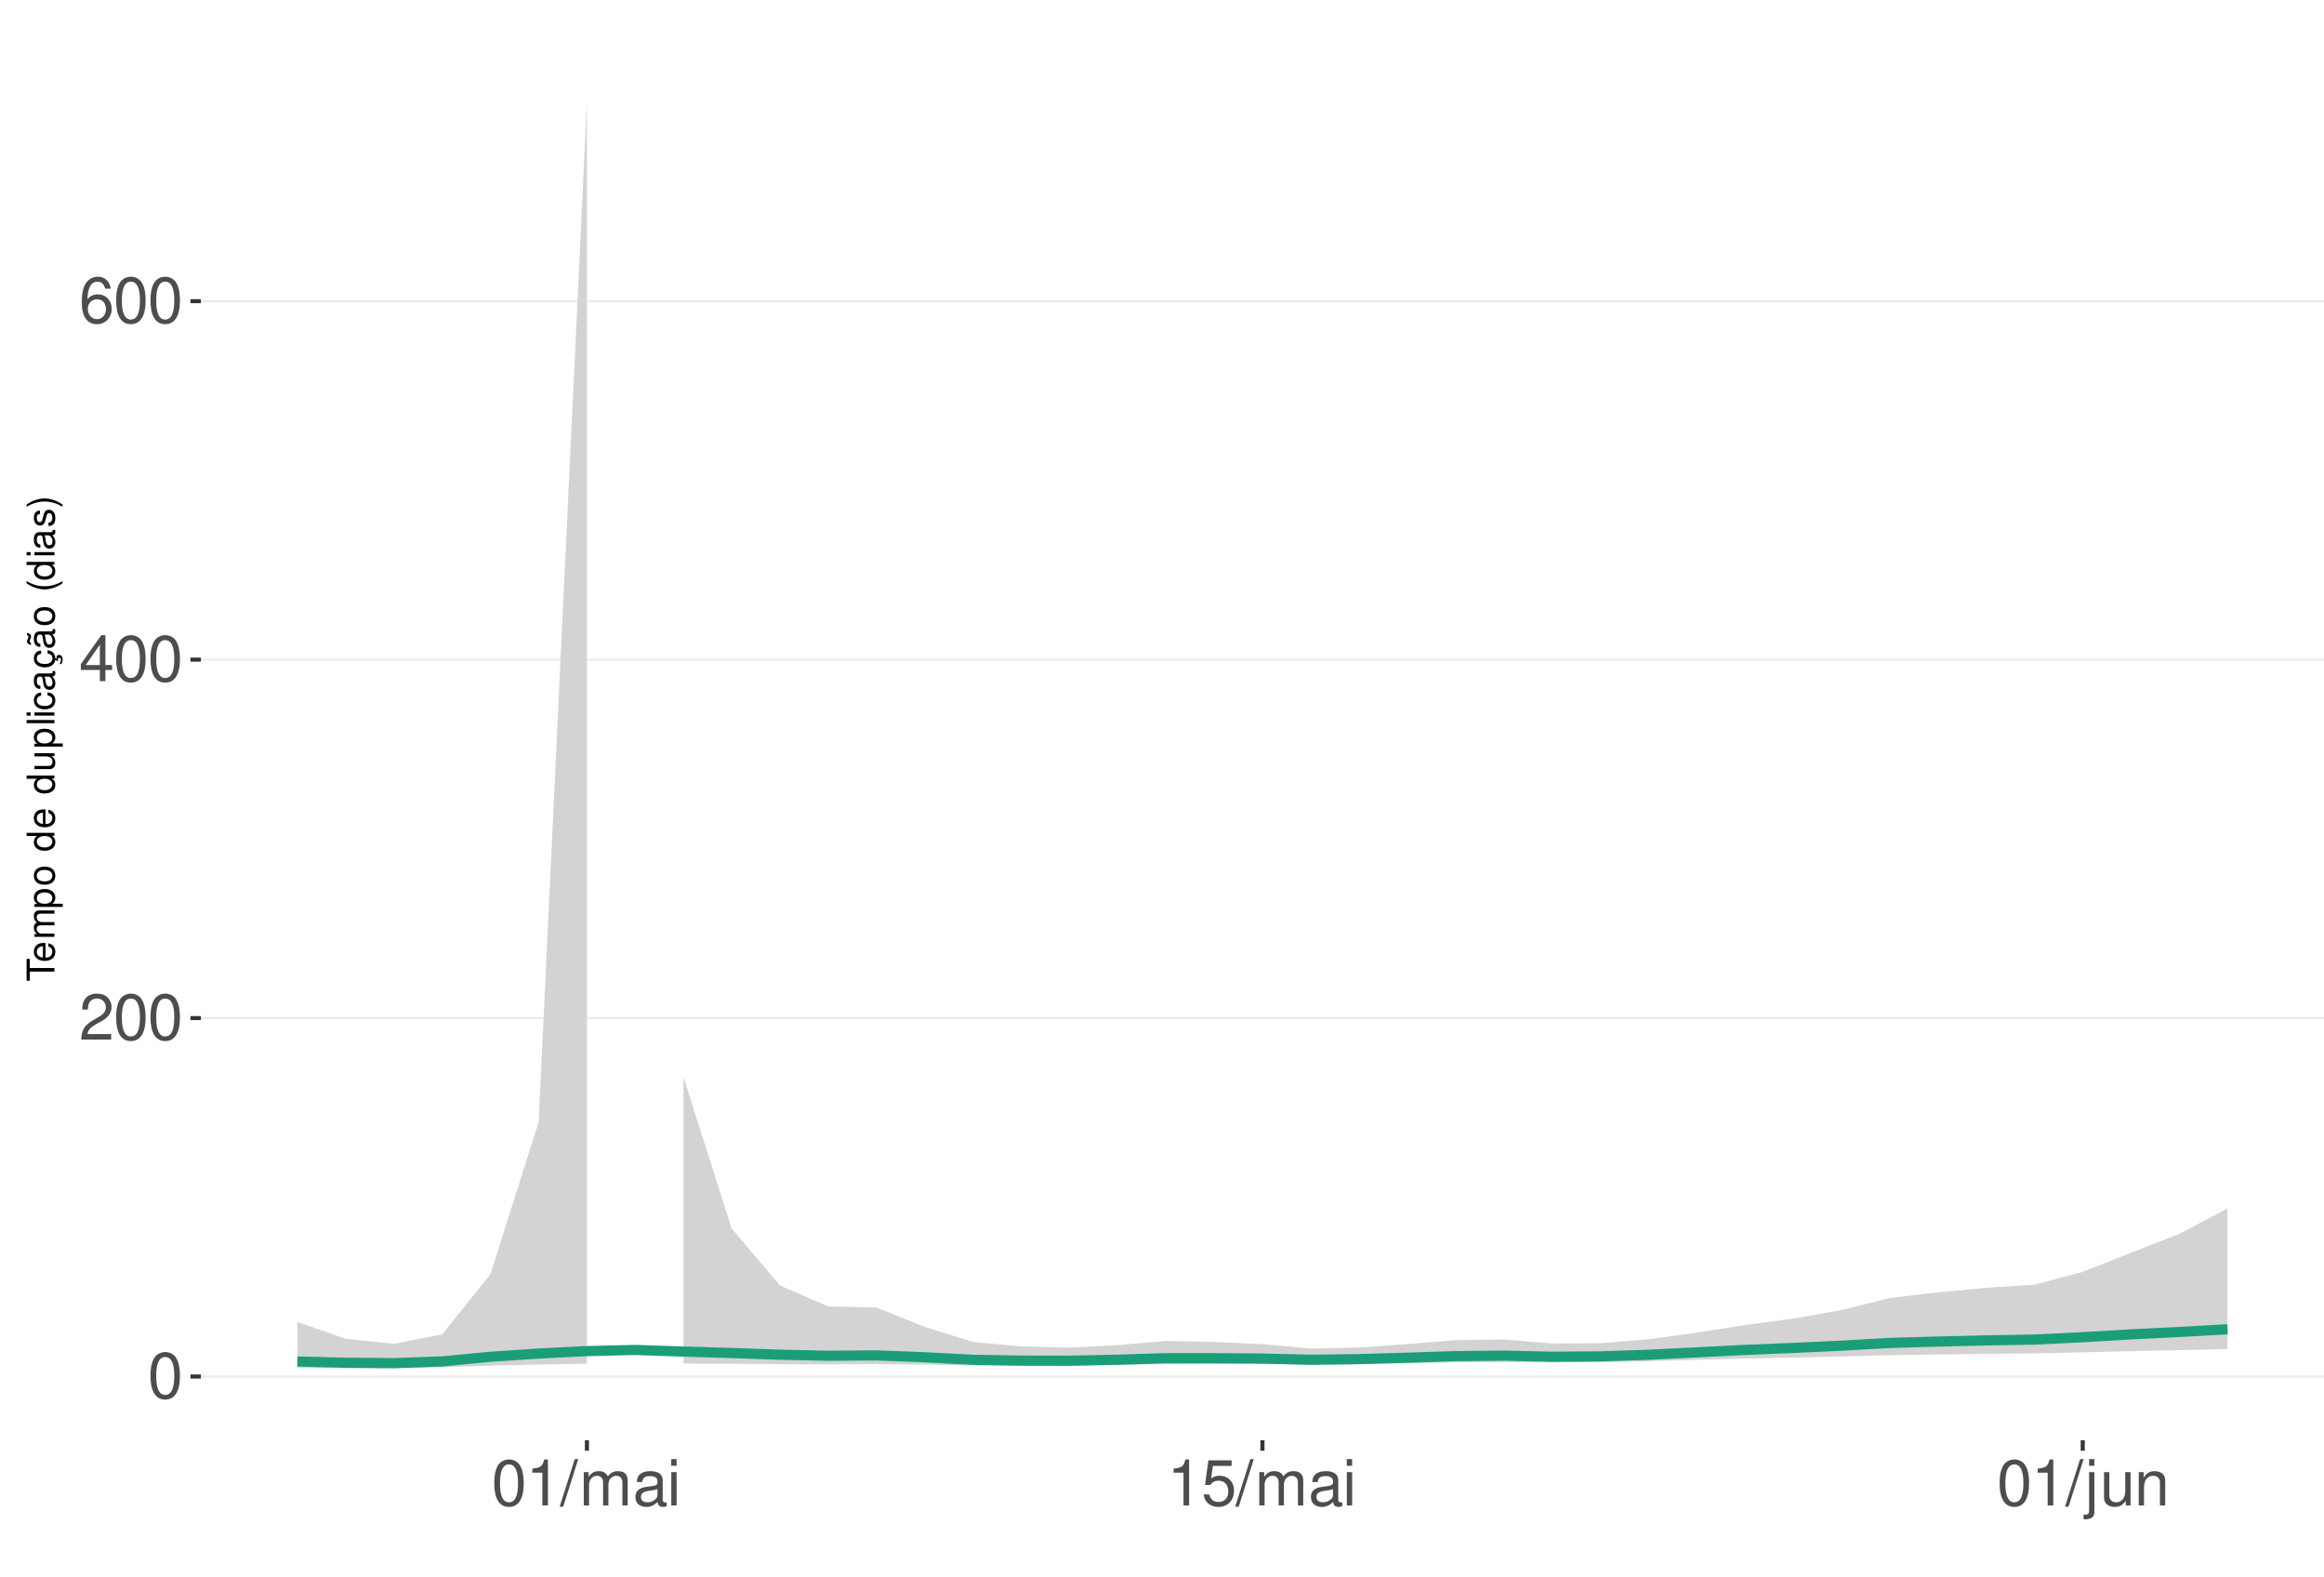
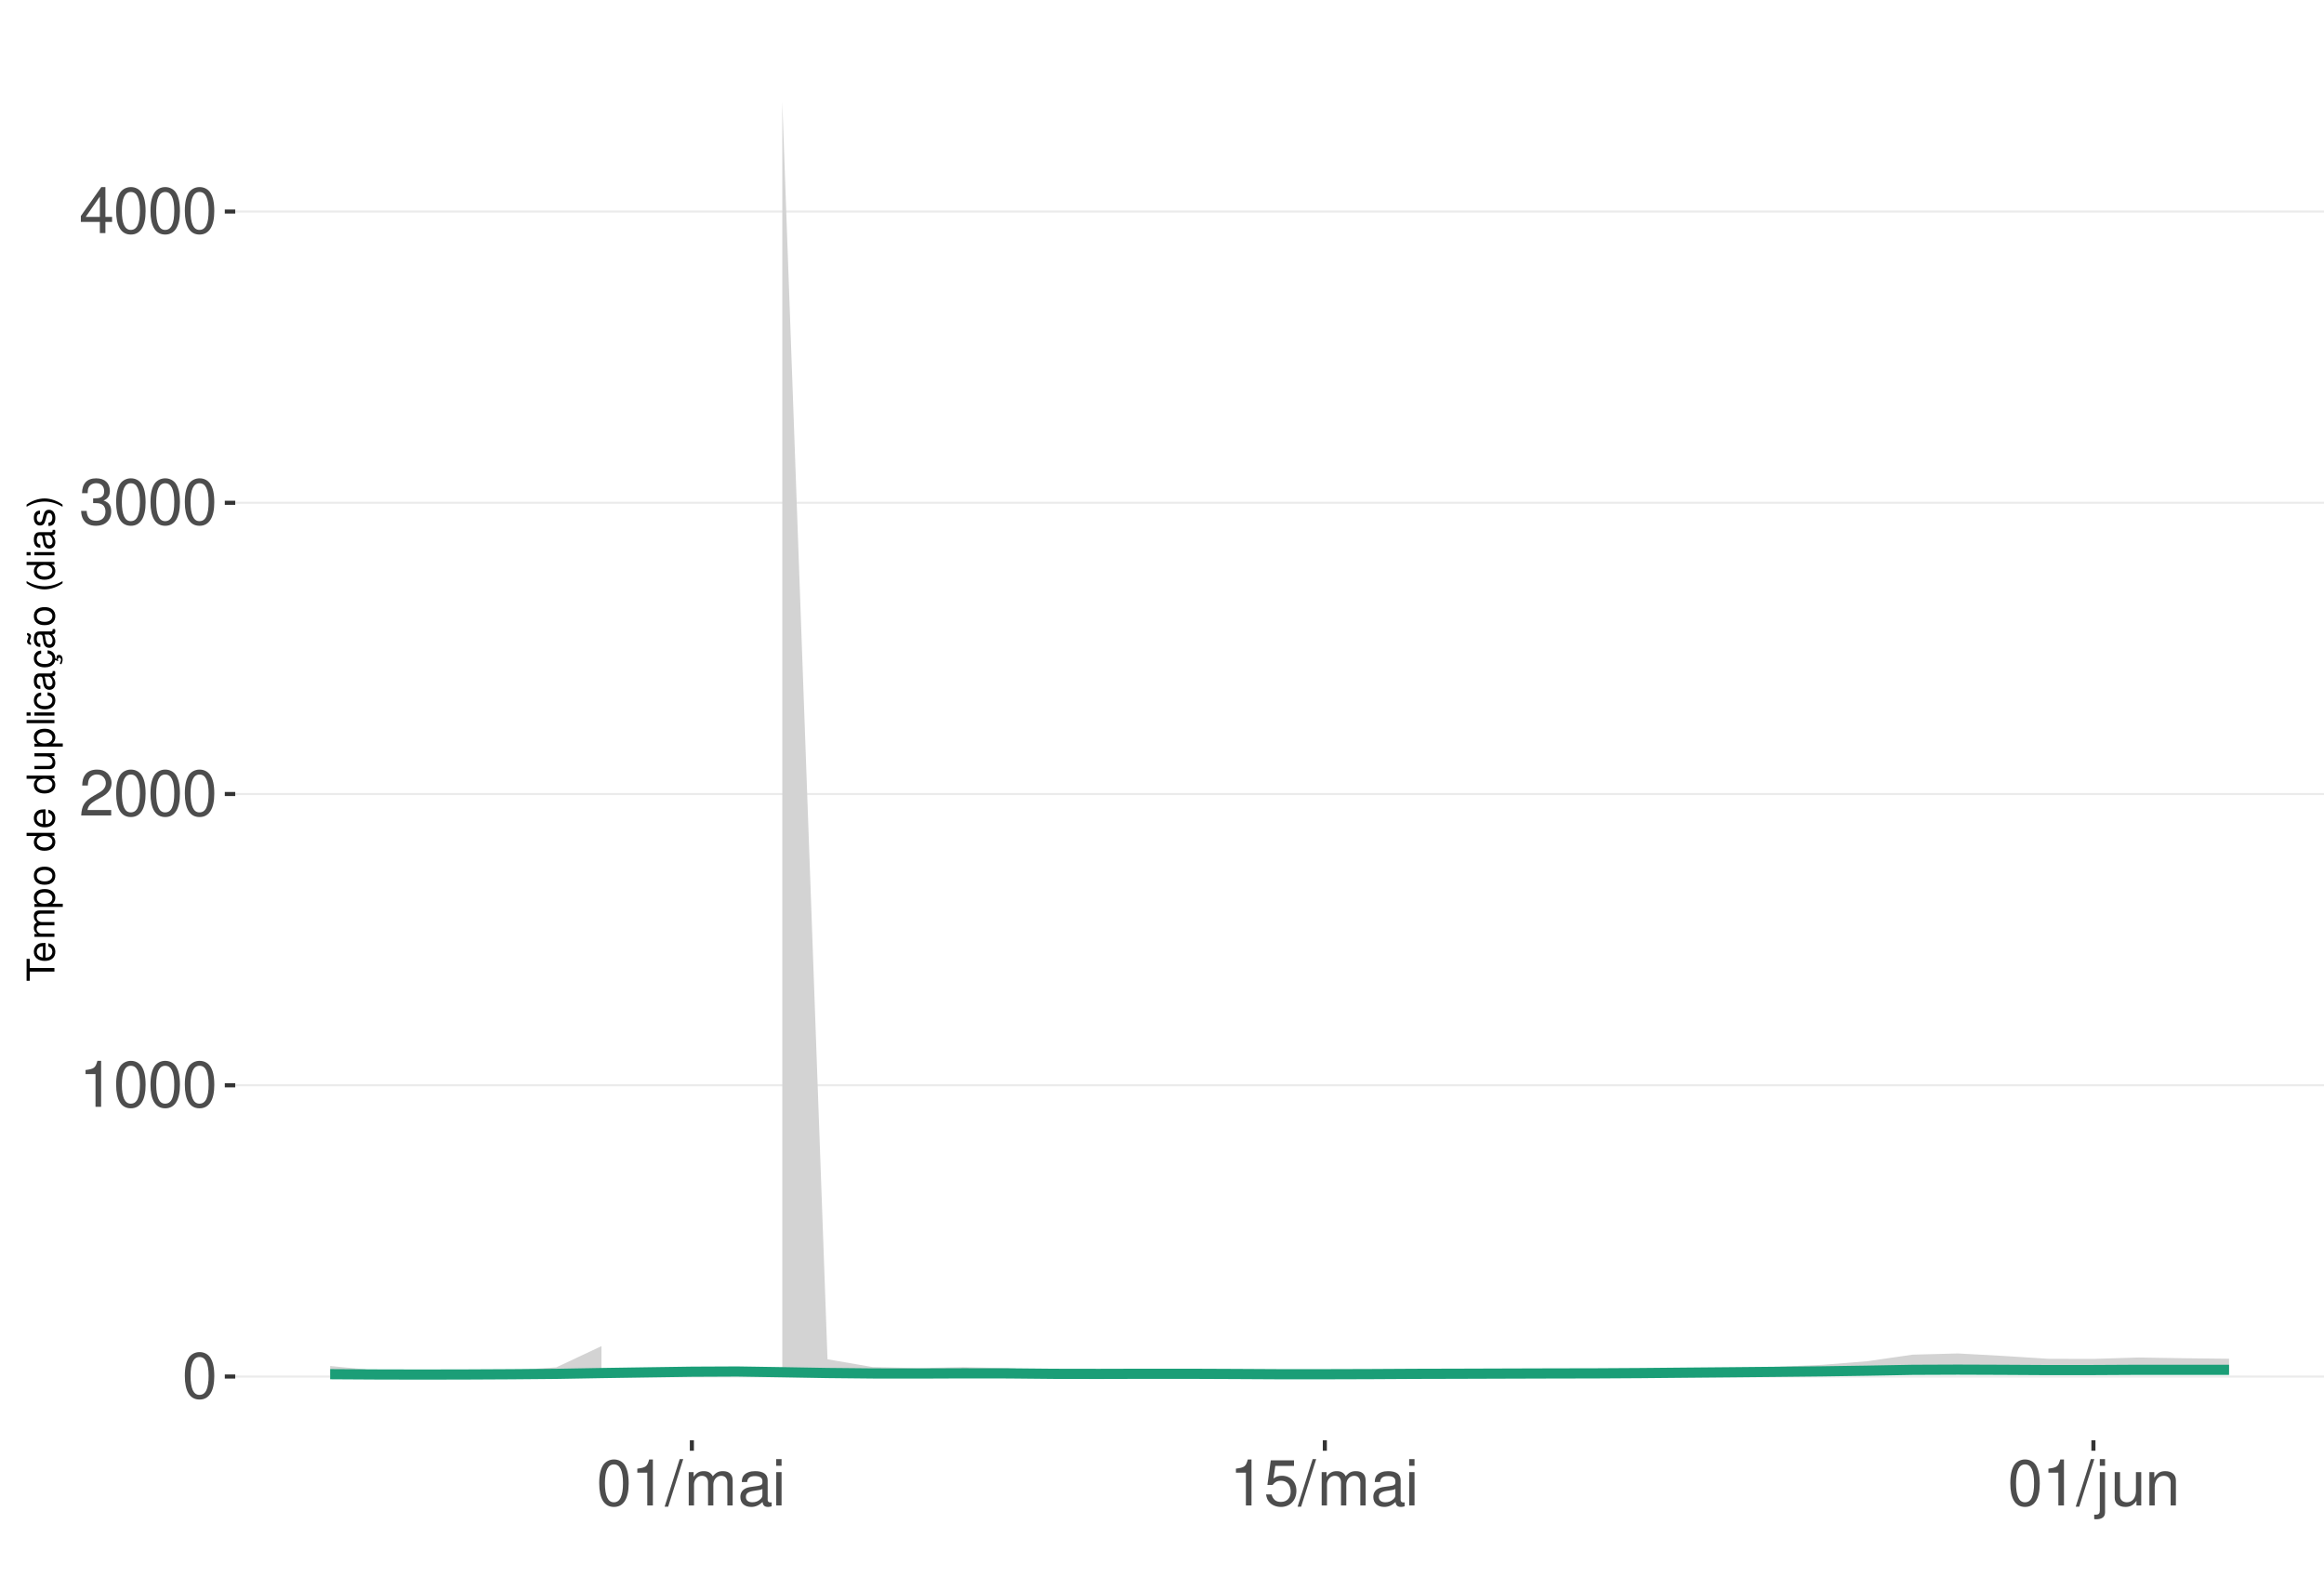
<svg xmlns="http://www.w3.org/2000/svg" xmlns:xlink="http://www.w3.org/1999/xlink" width="609pt" height="413pt" viewBox="0 0 609 413" version="1.1">
  <defs>
    <g>
      <symbol overflow="visible" id="glyph0-0">
        <path style="stroke:none;" d="" />
      </symbol>
      <symbol overflow="visible" id="glyph0-1">
        <path style="stroke:none;" d="M 4.578 -12.047 C 3.484 -12.047 2.484 -11.547 1.859 -10.734 C 1.094 -9.656 0.719 -8.062 0.719 -5.828 C 0.719 -1.766 2.047 0.391 4.578 0.391 C 7.078 0.391 8.438 -1.766 8.438 -5.734 C 8.438 -8.062 8.078 -9.625 7.297 -10.734 C 6.672 -11.562 5.703 -12.047 4.578 -12.047 Z M 4.578 -10.75 C 6.156 -10.75 6.953 -9.125 6.953 -5.859 C 6.953 -2.438 6.172 -0.828 4.547 -0.828 C 3 -0.828 2.219 -2.5 2.219 -5.812 C 2.219 -9.125 3 -10.75 4.578 -10.75 Z M 4.578 -10.75 " />
      </symbol>
      <symbol overflow="visible" id="glyph0-2">
+         <path style="stroke:none;" d="M 4.312 -8.578 L 4.312 0 L 5.781 0 L 5.781 -12.047 L 4.812 -12.047 C 4.297 -10.188 3.969 -9.938 1.703 -9.641 L 1.703 -8.578 Z M 4.312 -8.578 " />
+       </symbol>
+       <symbol overflow="visible" id="glyph0-3">
        <path style="stroke:none;" d="M 8.422 -1.453 L 2.219 -1.453 C 2.359 -2.453 2.891 -3.078 4.344 -3.969 L 6.016 -4.891 C 7.656 -5.812 8.516 -7.047 8.516 -8.531 C 8.516 -9.531 8.109 -10.453 7.406 -11.109 C 6.719 -11.75 5.844 -12.047 4.734 -12.047 C 3.234 -12.047 2.109 -11.516 1.469 -10.484 C 1.047 -9.844 0.859 -9.094 0.828 -7.875 L 2.297 -7.875 C 2.344 -8.688 2.453 -9.172 2.641 -9.578 C 3.031 -10.312 3.797 -10.766 4.688 -10.766 C 6.016 -10.766 7.016 -9.797 7.016 -8.5 C 7.016 -7.531 6.469 -6.703 5.406 -6.094 L 3.875 -5.203 C 1.422 -3.781 0.703 -2.641 0.562 -0.016 L 8.422 -0.016 Z M 8.422 -1.453 " />
      </symbol>
-       <symbol overflow="visible" id="glyph0-3">
+       <symbol overflow="visible" id="glyph0-4">
+         <path style="stroke:none;" d="M 3.688 -5.547 L 4.484 -5.547 C 6.078 -5.547 6.922 -4.797 6.922 -3.344 C 6.922 -1.828 6.016 -0.922 4.5 -0.922 C 2.875 -0.922 2.094 -1.734 2 -3.5 L 0.531 -3.5 C 0.594 -2.531 0.766 -1.906 1.047 -1.359 C 1.672 -0.203 2.812 0.391 4.438 0.391 C 6.859 0.391 8.422 -1.078 8.422 -3.359 C 8.422 -4.891 7.844 -5.734 6.422 -6.234 C 7.531 -6.672 8.078 -7.516 8.078 -8.734 C 8.078 -10.797 6.734 -12.047 4.484 -12.047 C 2.094 -12.047 0.828 -10.703 0.781 -8.156 L 2.25 -8.156 C 2.266 -8.891 2.328 -9.312 2.516 -9.672 C 2.844 -10.359 3.578 -10.766 4.5 -10.766 C 5.797 -10.766 6.578 -9.984 6.578 -8.672 C 6.578 -7.828 6.281 -7.312 5.625 -7.031 C 5.234 -6.859 4.703 -6.797 3.688 -6.781 Z M 3.688 -5.547 " />
+       </symbol>
+       <symbol overflow="visible" id="glyph0-5">
        <path style="stroke:none;" d="M 5.453 -2.922 L 5.453 0 L 6.906 0 L 6.906 -2.922 L 8.656 -2.922 L 8.656 -4.234 L 6.906 -4.234 L 6.906 -12.047 L 5.828 -12.047 L 0.469 -4.469 L 0.469 -2.922 Z M 5.453 -4.234 L 1.75 -4.234 L 5.453 -9.547 Z M 5.453 -4.234 " />
-       </symbol>
-       <symbol overflow="visible" id="glyph0-4">
-         <path style="stroke:none;" d="M 8.297 -8.906 C 8.016 -10.875 6.75 -12.047 4.953 -12.047 C 3.641 -12.047 2.484 -11.406 1.781 -10.328 C 1.031 -9.141 0.719 -7.672 0.719 -5.5 C 0.719 -3.469 1 -2.188 1.719 -1.109 C 2.344 -0.141 3.375 0.391 4.688 0.391 C 6.922 0.391 8.547 -1.297 8.547 -3.641 C 8.547 -5.859 7.047 -7.422 4.938 -7.422 C 3.766 -7.422 2.844 -7 2.219 -6.109 C 2.234 -9.094 3.172 -10.75 4.844 -10.75 C 5.875 -10.75 6.594 -10.078 6.828 -8.906 Z M 4.75 -6.125 C 6.156 -6.125 7.047 -5.125 7.047 -3.531 C 7.047 -2.016 6.047 -0.922 4.703 -0.922 C 3.328 -0.922 2.297 -2.062 2.297 -3.594 C 2.297 -5.094 3.297 -6.125 4.75 -6.125 Z M 4.75 -6.125 " />
-       </symbol>
-       <symbol overflow="visible" id="glyph0-5">
-         <path style="stroke:none;" d="M 4.312 -8.578 L 4.312 0 L 5.781 0 L 5.781 -12.047 L 4.812 -12.047 C 4.297 -10.188 3.969 -9.938 1.703 -9.641 L 1.703 -8.578 Z M 4.312 -8.578 " />
      </symbol>
      <symbol overflow="visible" id="glyph0-6">
        <path style="stroke:none;" d="M 3.812 -12.141 L -0.141 0.328 L 0.781 0.328 L 4.734 -12.141 Z M 3.812 -12.141 " />
      </symbol>
      <symbol overflow="visible" id="glyph0-7">
        <path style="stroke:none;" d="M 1.172 -8.734 L 1.172 0 L 2.562 0 L 2.562 -5.484 C 2.562 -6.75 3.484 -7.766 4.609 -7.766 C 5.641 -7.766 6.234 -7.125 6.234 -6.016 L 6.234 0 L 7.625 0 L 7.625 -5.484 C 7.625 -6.75 8.547 -7.766 9.672 -7.766 C 10.688 -7.766 11.297 -7.109 11.297 -6.016 L 11.297 0 L 12.688 0 L 12.688 -6.547 C 12.688 -8.109 11.797 -8.984 10.156 -8.984 C 9 -8.984 8.297 -8.625 7.484 -7.641 C 6.969 -8.578 6.266 -8.984 5.125 -8.984 C 3.969 -8.984 3.188 -8.547 2.453 -7.5 L 2.453 -8.734 Z M 1.172 -8.734 " />
      </symbol>
      <symbol overflow="visible" id="glyph0-8">
        <path style="stroke:none;" d="M 8.906 -0.812 C 8.766 -0.781 8.688 -0.781 8.609 -0.781 C 8.125 -0.781 7.859 -1.031 7.859 -1.469 L 7.859 -6.594 C 7.859 -8.141 6.734 -8.984 4.578 -8.984 C 3.297 -8.984 2.281 -8.609 1.688 -7.969 C 1.281 -7.516 1.109 -7.016 1.078 -6.141 L 2.484 -6.141 C 2.594 -7.219 3.234 -7.688 4.531 -7.688 C 5.797 -7.688 6.484 -7.234 6.484 -6.391 L 6.484 -6.031 C 6.469 -5.438 6.156 -5.219 5.031 -5.062 C 3.062 -4.812 2.766 -4.75 2.234 -4.531 C 1.219 -4.094 0.703 -3.328 0.703 -2.203 C 0.703 -0.609 1.797 0.391 3.562 0.391 C 4.656 0.391 5.547 0 6.531 -0.906 C 6.625 0 7.062 0.391 7.969 0.391 C 8.266 0.391 8.438 0.344 8.906 0.234 Z M 6.484 -2.75 C 6.484 -2.281 6.344 -2 5.922 -1.609 C 5.359 -1.094 4.688 -0.828 3.859 -0.828 C 2.781 -0.828 2.156 -1.344 2.156 -2.234 C 2.156 -3.141 2.75 -3.609 4.25 -3.828 C 5.734 -4.031 6.016 -4.094 6.484 -4.312 Z M 6.484 -2.75 " />
      </symbol>
      <symbol overflow="visible" id="glyph0-9">
        <path style="stroke:none;" d="M 2.5 -8.734 L 1.109 -8.734 L 1.109 0 L 2.5 0 Z M 2.5 -12.141 L 1.094 -12.141 L 1.094 -10.391 L 2.5 -10.391 Z M 2.5 -12.141 " />
      </symbol>
      <symbol overflow="visible" id="glyph0-10">
        <path style="stroke:none;" d="M 7.922 -11.812 L 1.828 -11.812 L 0.953 -5.375 L 2.297 -5.375 C 2.984 -6.203 3.547 -6.484 4.484 -6.484 C 6.062 -6.484 7.047 -5.391 7.047 -3.641 C 7.047 -1.953 6.062 -0.922 4.469 -0.922 C 3.188 -0.922 2.406 -1.562 2.047 -2.891 L 0.578 -2.891 C 0.781 -1.938 0.953 -1.469 1.297 -1.031 C 1.969 -0.141 3.172 0.391 4.5 0.391 C 6.875 0.391 8.547 -1.344 8.547 -3.844 C 8.547 -6.172 7 -7.781 4.734 -7.781 C 3.891 -7.781 3.234 -7.562 2.547 -7.062 L 3.016 -10.359 L 7.922 -10.359 Z M 7.922 -11.812 " />
      </symbol>
      <symbol overflow="visible" id="glyph0-11">
        <path style="stroke:none;" d="M 1.172 -8.734 L 1.172 1.266 C 1.172 2.125 0.906 2.422 0.031 2.422 C -0.062 2.422 -0.109 2.422 -0.297 2.406 L -0.297 3.578 C -0.141 3.609 -0.047 3.625 0.172 3.625 C 1.734 3.625 2.547 3.016 2.547 1.812 L 2.547 -8.734 Z M 2.547 -12.141 L 1.172 -12.141 L 1.172 -10.391 L 2.547 -10.391 Z M 2.547 -12.141 " />
      </symbol>
      <symbol overflow="visible" id="glyph0-12">
        <path style="stroke:none;" d="M 8.031 0 L 8.031 -8.734 L 6.641 -8.734 L 6.641 -3.781 C 6.641 -2 5.719 -0.828 4.266 -0.828 C 3.172 -0.828 2.469 -1.5 2.469 -2.547 L 2.469 -8.734 L 1.078 -8.734 L 1.078 -2 C 1.078 -0.547 2.172 0.391 3.859 0.391 C 5.141 0.391 5.969 -0.062 6.781 -1.219 L 6.781 0 Z M 8.031 0 " />
      </symbol>
      <symbol overflow="visible" id="glyph0-13">
        <path style="stroke:none;" d="M 1.172 -8.734 L 1.172 0 L 2.562 0 L 2.562 -4.812 C 2.562 -6.594 3.5 -7.766 4.938 -7.766 C 6.031 -7.766 6.734 -7.094 6.734 -6.047 L 6.734 0 L 8.109 0 L 8.109 -6.594 C 8.109 -8.047 7.031 -8.984 5.344 -8.984 C 4.047 -8.984 3.219 -8.484 2.453 -7.266 L 2.453 -8.734 Z M 1.172 -8.734 " />
      </symbol>
      <symbol overflow="visible" id="glyph1-0">
        <path style="stroke:none;" d="" />
      </symbol>
      <symbol overflow="visible" id="glyph1-1">
        <path style="stroke:none;" d="M -6.469 -3.547 L -6.469 -5.938 L -7.297 -5.938 L -7.297 -0.203 L -6.469 -0.203 L -6.469 -2.609 L 0 -2.609 L 0 -3.547 Z M -6.469 -3.547 " />
      </symbol>
      <symbol overflow="visible" id="glyph1-2">
        <path style="stroke:none;" d="M -2.344 -5.125 C -3.141 -5.125 -3.625 -5.062 -4.016 -4.922 C -4.875 -4.578 -5.391 -3.781 -5.391 -2.797 C -5.391 -1.344 -4.281 -0.406 -2.547 -0.406 C -0.812 -0.406 0.234 -1.297 0.234 -2.781 C 0.234 -3.984 -0.453 -4.812 -1.594 -5.016 L -1.594 -4.188 C -0.906 -3.953 -0.547 -3.484 -0.547 -2.812 C -0.547 -2.281 -0.781 -1.828 -1.219 -1.547 C -1.516 -1.344 -1.812 -1.281 -2.344 -1.266 Z M -3.016 -1.297 C -3.984 -1.359 -4.625 -1.953 -4.625 -2.797 C -4.625 -3.641 -3.953 -4.234 -3.016 -4.234 Z M -3.016 -1.297 " />
      </symbol>
      <symbol overflow="visible" id="glyph1-3">
        <path style="stroke:none;" d="M -5.234 -0.703 L 0 -0.703 L 0 -1.547 L -3.297 -1.547 C -4.047 -1.547 -4.656 -2.094 -4.656 -2.766 C -4.656 -3.391 -4.281 -3.734 -3.609 -3.734 L 0 -3.734 L 0 -4.578 L -3.297 -4.578 C -4.047 -4.578 -4.656 -5.125 -4.656 -5.812 C -4.656 -6.422 -4.266 -6.781 -3.609 -6.781 L 0 -6.781 L 0 -7.625 L -3.938 -7.625 C -4.875 -7.625 -5.391 -7.078 -5.391 -6.094 C -5.391 -5.406 -5.188 -4.984 -4.594 -4.484 C -5.156 -4.188 -5.391 -3.766 -5.391 -3.078 C -5.391 -2.375 -5.125 -1.906 -4.5 -1.469 L -5.234 -1.469 Z M -5.234 -0.703 " />
      </symbol>
      <symbol overflow="visible" id="glyph1-4">
        <path style="stroke:none;" d="M 2.188 -0.547 L 2.188 -1.375 L -0.547 -1.375 C -0.016 -1.812 0.234 -2.312 0.234 -2.984 C 0.234 -4.344 -0.859 -5.234 -2.531 -5.234 C -4.297 -5.234 -5.391 -4.375 -5.391 -2.984 C -5.391 -2.266 -5.062 -1.703 -4.453 -1.312 L -5.234 -1.312 L -5.234 -0.547 Z M -4.609 -2.844 C -4.609 -3.766 -3.797 -4.359 -2.547 -4.359 C -1.359 -4.359 -0.547 -3.75 -0.547 -2.844 C -0.547 -1.953 -1.344 -1.375 -2.578 -1.375 C -3.812 -1.375 -4.609 -1.953 -4.609 -2.844 Z M -4.609 -2.844 " />
      </symbol>
      <symbol overflow="visible" id="glyph1-5">
        <path style="stroke:none;" d="M -5.391 -2.719 C -5.391 -1.234 -4.344 -0.359 -2.578 -0.359 C -0.812 -0.359 0.234 -1.234 0.234 -2.734 C 0.234 -4.203 -0.812 -5.094 -2.547 -5.094 C -4.359 -5.094 -5.391 -4.234 -5.391 -2.719 Z M -4.625 -2.734 C -4.625 -3.672 -3.844 -4.234 -2.547 -4.234 C -1.312 -4.234 -0.547 -3.656 -0.547 -2.734 C -0.547 -1.797 -1.312 -1.234 -2.578 -1.234 C -3.844 -1.234 -4.625 -1.797 -4.625 -2.734 Z M -4.625 -2.734 " />
      </symbol>
      <symbol overflow="visible" id="glyph1-6">
        <path style="stroke:none;" d="" />
      </symbol>
      <symbol overflow="visible" id="glyph1-7">
        <path style="stroke:none;" d="M -7.297 -4.953 L -7.297 -4.125 L -4.578 -4.125 C -5.109 -3.766 -5.391 -3.203 -5.391 -2.516 C -5.391 -1.156 -4.297 -0.266 -2.625 -0.266 C -0.859 -0.266 0.234 -1.125 0.234 -2.547 C 0.234 -3.266 -0.047 -3.766 -0.688 -4.203 L 0 -4.203 L 0 -4.953 Z M -4.609 -2.656 C -4.609 -3.547 -3.812 -4.125 -2.562 -4.125 C -1.344 -4.125 -0.547 -3.547 -0.547 -2.656 C -0.547 -1.734 -1.359 -1.125 -2.578 -1.125 C -3.797 -1.125 -4.609 -1.734 -4.609 -2.656 Z M -4.609 -2.656 " />
      </symbol>
      <symbol overflow="visible" id="glyph1-8">
        <path style="stroke:none;" d="M 0 -4.812 L -5.234 -4.812 L -5.234 -3.984 L -2.266 -3.984 C -1.203 -3.984 -0.5 -3.438 -0.5 -2.562 C -0.5 -1.906 -0.906 -1.484 -1.531 -1.484 L -5.234 -1.484 L -5.234 -0.656 L -1.203 -0.656 C -0.328 -0.656 0.234 -1.297 0.234 -2.312 C 0.234 -3.094 -0.047 -3.578 -0.734 -4.062 L 0 -4.062 Z M 0 -4.812 " />
      </symbol>
      <symbol overflow="visible" id="glyph1-9">
        <path style="stroke:none;" d="M -7.297 -1.516 L -7.297 -0.688 L 0 -0.688 L 0 -1.516 Z M -7.297 -1.516 " />
      </symbol>
      <symbol overflow="visible" id="glyph1-10">
        <path style="stroke:none;" d="M -5.234 -1.5 L -5.234 -0.672 L 0 -0.672 L 0 -1.5 Z M -7.297 -1.5 L -7.297 -0.656 L -6.234 -0.656 L -6.234 -1.5 Z M -7.297 -1.5 " />
      </symbol>
      <symbol overflow="visible" id="glyph1-11">
        <path style="stroke:none;" d="M -3.484 -4.703 C -3.984 -4.672 -4.312 -4.562 -4.609 -4.359 C -5.094 -4 -5.391 -3.375 -5.391 -2.641 C -5.391 -1.219 -4.266 -0.312 -2.531 -0.312 C -0.844 -0.312 0.234 -1.203 0.234 -2.625 C 0.234 -3.875 -0.516 -4.672 -1.797 -4.766 L -1.797 -3.938 C -0.953 -3.797 -0.547 -3.359 -0.547 -2.656 C -0.547 -1.734 -1.297 -1.188 -2.531 -1.188 C -3.844 -1.188 -4.625 -1.719 -4.625 -2.625 C -4.625 -3.328 -4.203 -3.766 -3.484 -3.875 Z M -3.484 -4.703 " />
      </symbol>
      <symbol overflow="visible" id="glyph1-12">
        <path style="stroke:none;" d="M -0.484 -5.344 C -0.469 -5.266 -0.469 -5.219 -0.469 -5.172 C -0.469 -4.875 -0.625 -4.719 -0.875 -4.719 L -3.953 -4.719 C -4.891 -4.719 -5.391 -4.047 -5.391 -2.75 C -5.391 -1.984 -5.172 -1.375 -4.781 -1.016 C -4.516 -0.766 -4.203 -0.672 -3.688 -0.656 L -3.688 -1.484 C -4.328 -1.562 -4.625 -1.938 -4.625 -2.719 C -4.625 -3.484 -4.344 -3.891 -3.844 -3.891 L -3.625 -3.891 C -3.266 -3.875 -3.125 -3.703 -3.047 -3.016 C -2.891 -1.844 -2.844 -1.656 -2.719 -1.344 C -2.453 -0.734 -2 -0.422 -1.312 -0.422 C -0.375 -0.422 0.234 -1.078 0.234 -2.141 C 0.234 -2.797 0 -3.328 -0.547 -3.922 C 0 -3.984 0.234 -4.234 0.234 -4.781 C 0.234 -4.953 0.203 -5.062 0.141 -5.344 Z M -1.656 -3.891 C -1.375 -3.891 -1.203 -3.812 -0.969 -3.562 C -0.656 -3.219 -0.5 -2.812 -0.5 -2.312 C -0.5 -1.672 -0.812 -1.297 -1.344 -1.297 C -1.891 -1.297 -2.172 -1.656 -2.297 -2.547 C -2.422 -3.438 -2.453 -3.609 -2.594 -3.891 Z M -1.656 -3.891 " />
      </symbol>
      <symbol overflow="visible" id="glyph1-13">
        <path style="stroke:none;" d="M 0.234 -2.641 C 0.234 -3.875 -0.547 -4.703 -1.797 -4.766 L -1.797 -3.938 C -0.953 -3.797 -0.531 -3.359 -0.531 -2.656 C -0.531 -1.734 -1.281 -1.188 -2.516 -1.188 C -3.844 -1.188 -4.625 -1.719 -4.625 -2.625 C -4.625 -3.328 -4.203 -3.766 -3.484 -3.875 L -3.484 -4.703 C -3.984 -4.672 -4.312 -4.562 -4.609 -4.359 C -5.094 -4 -5.391 -3.375 -5.391 -2.641 C -5.391 -1.219 -4.266 -0.312 -2.531 -0.312 C -1.469 -0.312 -0.625 -0.672 -0.156 -1.312 C 0.047 -1.594 0.125 -1.812 0.203 -2.25 L 0.922 -1.938 L 0.984 -2.062 C 0.938 -2.188 0.906 -2.25 0.906 -2.375 C 0.906 -2.656 1.047 -2.828 1.281 -2.828 C 1.547 -2.828 1.734 -2.594 1.734 -2.297 C 1.734 -2.031 1.672 -1.844 1.438 -1.406 L 1.406 -1.312 L 1.812 -1.094 C 2.078 -1.75 2.141 -1.953 2.141 -2.344 C 2.141 -3.109 1.781 -3.578 1.203 -3.578 C 0.781 -3.578 0.547 -3.297 0.547 -2.797 C 0.547 -2.703 0.547 -2.641 0.562 -2.516 Z M 0.234 -2.641 " />
      </symbol>
      <symbol overflow="visible" id="glyph1-14">
        <path style="stroke:none;" d="M -0.484 -5.344 C -0.469 -5.266 -0.469 -5.219 -0.469 -5.172 C -0.469 -4.875 -0.625 -4.719 -0.875 -4.719 L -3.953 -4.719 C -4.891 -4.719 -5.391 -4.047 -5.391 -2.75 C -5.391 -1.984 -5.172 -1.375 -4.781 -1.016 C -4.516 -0.766 -4.203 -0.672 -3.688 -0.656 L -3.688 -1.484 C -4.328 -1.562 -4.625 -1.938 -4.625 -2.719 C -4.625 -3.484 -4.344 -3.891 -3.844 -3.891 L -3.625 -3.891 C -3.266 -3.875 -3.125 -3.703 -3.047 -3.016 C -2.891 -1.844 -2.844 -1.656 -2.719 -1.344 C -2.453 -0.734 -2 -0.422 -1.312 -0.422 C -0.375 -0.422 0.234 -1.078 0.234 -2.141 C 0.234 -2.797 0 -3.328 -0.547 -3.922 C 0 -3.984 0.234 -4.234 0.234 -4.781 C 0.234 -4.953 0.203 -5.062 0.141 -5.344 Z M -1.656 -3.891 C -1.375 -3.891 -1.203 -3.812 -0.969 -3.562 C -0.656 -3.219 -0.5 -2.812 -0.5 -2.312 C -0.5 -1.672 -0.812 -1.297 -1.344 -1.297 C -1.891 -1.297 -2.172 -1.656 -2.297 -2.547 C -2.422 -3.438 -2.453 -3.609 -2.594 -3.891 Z M -7.172 -3.75 C -6.922 -3.672 -6.812 -3.547 -6.812 -3.375 C -6.812 -3.25 -6.875 -2.984 -6.984 -2.734 C -7.156 -2.312 -7.172 -2.25 -7.172 -2.047 C -7.172 -1.594 -6.797 -1.297 -6.141 -1.188 L -6.141 -1.766 C -6.375 -1.812 -6.5 -1.938 -6.5 -2.094 C -6.5 -2.203 -6.469 -2.344 -6.375 -2.578 C -6.156 -3.156 -6.125 -3.234 -6.125 -3.438 C -6.125 -3.922 -6.484 -4.219 -7.172 -4.312 Z M -7.172 -3.75 " />
      </symbol>
      <symbol overflow="visible" id="glyph1-15">
        <path style="stroke:none;" d="M -7.297 -2.359 C -5.984 -1.359 -4.156 -0.734 -2.594 -0.734 C -1.016 -0.734 0.812 -1.359 2.125 -2.359 L 2.125 -2.906 C 0.688 -2.031 -0.984 -1.547 -2.594 -1.547 C -4.188 -1.547 -5.875 -2.031 -7.297 -2.906 Z M -7.297 -2.359 " />
      </symbol>
      <symbol overflow="visible" id="glyph1-16">
        <path style="stroke:none;" d="M -3.781 -4.375 C -4.812 -4.375 -5.391 -3.688 -5.391 -2.484 C -5.391 -1.266 -4.766 -0.469 -3.797 -0.469 C -2.969 -0.469 -2.578 -0.891 -2.281 -2.125 L -2.094 -2.906 C -1.953 -3.484 -1.734 -3.719 -1.375 -3.719 C -0.875 -3.719 -0.547 -3.234 -0.547 -2.5 C -0.547 -2.047 -0.672 -1.672 -0.891 -1.453 C -1.047 -1.328 -1.188 -1.266 -1.562 -1.219 L -1.562 -0.344 C -0.344 -0.375 0.234 -1.062 0.234 -2.438 C 0.234 -3.75 -0.422 -4.594 -1.438 -4.594 C -2.203 -4.594 -2.641 -4.156 -2.891 -3.109 L -3.078 -2.312 C -3.234 -1.625 -3.453 -1.344 -3.828 -1.344 C -4.312 -1.344 -4.625 -1.766 -4.625 -2.453 C -4.625 -3.125 -4.328 -3.484 -3.781 -3.5 Z M -3.781 -4.375 " />
      </symbol>
      <symbol overflow="visible" id="glyph1-17">
        <path style="stroke:none;" d="M 2.125 -0.938 C 0.812 -1.938 -1.016 -2.562 -2.578 -2.562 C -4.156 -2.562 -5.984 -1.938 -7.297 -0.938 L -7.297 -0.375 C -5.859 -1.266 -4.188 -1.75 -2.578 -1.75 C -0.984 -1.75 0.703 -1.266 2.125 -0.375 Z M 2.125 -0.938 " />
      </symbol>
    </g>
    <clipPath id="clip1">
-       <path d="M 52.645 9.961 L 609 9.961 L 609 377.328 L 52.645 377.328 Z M 52.645 9.961 " />
+       <path d="M 61.645 9.961 L 609 9.961 L 609 377.328 L 61.645 377.328 Z M 61.645 9.961 " />
    </clipPath>
    <clipPath id="clip2">
-       <path d="M 52.645 360 L 609 360 L 609 361 L 52.645 361 Z M 52.645 360 " />
+       <path d="M 61.645 360 L 609 360 L 609 361 L 61.645 361 Z M 61.645 360 " />
    </clipPath>
    <clipPath id="clip3">
-       <path d="M 52.645 266 L 609 266 L 609 267 L 52.645 267 Z M 52.645 266 " />
+       <path d="M 61.645 284 L 609 284 L 609 285 L 61.645 285 Z M 61.645 284 " />
    </clipPath>
    <clipPath id="clip4">
-       <path d="M 52.645 172 L 609 172 L 609 174 L 52.645 174 Z M 52.645 172 " />
+       <path d="M 61.645 207 L 609 207 L 609 209 L 61.645 209 Z M 61.645 207 " />
    </clipPath>
    <clipPath id="clip5">
-       <path d="M 52.645 78 L 609 78 L 609 80 L 52.645 80 Z M 52.645 78 " />
+       <path d="M 61.645 131 L 609 131 L 609 132 L 61.645 132 Z M 61.645 131 " />
+     </clipPath>
+     <clipPath id="clip6">
+       <path d="M 61.645 55 L 609 55 L 609 56 L 61.645 56 Z M 61.645 55 " />
    </clipPath>
  </defs>
  <g id="surface276">
    <rect x="0" y="0" width="609" height="413" style="fill:rgb(100%,100%,100%);fill-opacity:1;stroke:none;" />
    <rect x="0" y="0" width="609" height="413" style="fill:rgb(100%,100%,100%);fill-opacity:1;stroke:none;" />
    <path style="fill:none;stroke-width:1.067;stroke-linecap:round;stroke-linejoin:round;stroke:rgb(100%,100%,100%);stroke-opacity:1;stroke-miterlimit:10;" d="M 0 413 L 609 413 L 609 0 L 0 0 Z M 0 413 " />
    <g clip-path="url(#clip1)" clip-rule="nonzero">
-       <path style=" stroke:none;fill-rule:nonzero;fill:rgb(100%,100%,100%);fill-opacity:1;" d="M 52.645 377.328 L 609 377.328 L 609 9.961 L 52.645 9.961 Z M 52.645 377.328 " />
+       <path style=" stroke:none;fill-rule:nonzero;fill:rgb(100%,100%,100%);fill-opacity:1;" d="M 61.645 377.328 L 609 377.328 L 609 9.961 L 61.645 9.961 Z M 61.645 377.328 " />
    </g>
    <g clip-path="url(#clip2)" clip-rule="nonzero">
-       <path style="fill:none;stroke-width:0.533;stroke-linecap:butt;stroke-linejoin:round;stroke:rgb(92.157%,92.157%,92.157%);stroke-opacity:1;stroke-miterlimit:10;" d="M 52.645 360.629 L 609 360.629 " />
+       <path style="fill:none;stroke-width:0.533;stroke-linecap:butt;stroke-linejoin:round;stroke:rgb(92.157%,92.157%,92.157%);stroke-opacity:1;stroke-miterlimit:10;" d="M 61.645 360.629 L 609 360.629 " />
    </g>
    <g clip-path="url(#clip3)" clip-rule="nonzero">
-       <path style="fill:none;stroke-width:0.533;stroke-linecap:butt;stroke-linejoin:round;stroke:rgb(92.157%,92.157%,92.157%);stroke-opacity:1;stroke-miterlimit:10;" d="M 52.645 266.719 L 609 266.719 " />
+       <path style="fill:none;stroke-width:0.533;stroke-linecap:butt;stroke-linejoin:round;stroke:rgb(92.157%,92.157%,92.157%);stroke-opacity:1;stroke-miterlimit:10;" d="M 61.645 284.328 L 609 284.328 " />
    </g>
    <g clip-path="url(#clip4)" clip-rule="nonzero">
-       <path style="fill:none;stroke-width:0.533;stroke-linecap:butt;stroke-linejoin:round;stroke:rgb(92.157%,92.157%,92.157%);stroke-opacity:1;stroke-miterlimit:10;" d="M 52.645 172.812 L 609 172.812 " />
+       <path style="fill:none;stroke-width:0.533;stroke-linecap:butt;stroke-linejoin:round;stroke:rgb(92.157%,92.157%,92.157%);stroke-opacity:1;stroke-miterlimit:10;" d="M 61.645 208.023 L 609 208.023 " />
    </g>
    <g clip-path="url(#clip5)" clip-rule="nonzero">
-       <path style="fill:none;stroke-width:0.533;stroke-linecap:butt;stroke-linejoin:round;stroke:rgb(92.157%,92.157%,92.157%);stroke-opacity:1;stroke-miterlimit:10;" d="M 52.645 78.902 L 609 78.902 " />
-     </g>
-     <path style=" stroke:none;fill-rule:nonzero;fill:rgb(82.745%,82.745%,82.745%);fill-opacity:1;" d="M 77.934 346.328 L 90.578 350.738 L 103.223 352.047 L 115.867 349.582 L 128.512 333.828 L 141.156 293.934 L 153.801 26.66 L 153.801 357.266 L 141.156 357.48 L 128.512 357.77 L 115.867 358.219 L 103.223 358.43 L 90.578 358.426 L 77.934 358.348 Z M 77.934 346.328 " />
-     <path style=" stroke:none;fill-rule:nonzero;fill:rgb(82.745%,82.745%,82.745%);fill-opacity:1;" d="M 179.09 282.148 L 191.734 321.848 L 204.379 336.766 L 217.023 342.266 L 229.668 342.543 L 242.312 347.602 L 254.957 351.57 L 267.602 352.73 L 280.246 353.066 L 292.891 352.41 L 305.535 351.293 L 318.18 351.57 L 330.824 352.133 L 343.469 353.297 L 356.113 353.027 L 368.754 352.133 L 381.398 351.094 L 394.043 350.914 L 406.688 351.961 L 419.332 351.891 L 431.977 350.863 L 444.621 349.125 L 457.266 347.141 L 469.91 345.449 L 482.555 343.219 L 495.199 340.059 L 507.844 338.57 L 520.488 337.387 L 533.133 336.562 L 545.777 333.203 L 558.422 328.188 L 571.066 323.277 L 583.711 316.59 L 583.711 353.426 L 571.066 353.707 L 558.422 353.973 L 545.777 354.289 L 533.133 354.562 L 520.488 354.691 L 507.844 354.844 L 495.199 355.027 L 482.555 355.367 L 469.91 355.66 L 457.266 355.926 L 444.621 356.262 L 431.977 356.602 L 419.332 356.852 L 406.688 356.93 L 394.043 356.82 L 381.398 356.918 L 368.754 357.156 L 356.113 357.379 L 343.469 357.492 L 330.824 357.367 L 318.18 357.359 L 305.535 357.398 L 292.891 357.613 L 280.246 357.773 L 267.602 357.797 L 254.957 357.734 L 242.312 357.504 L 229.668 357.363 L 217.023 357.438 L 204.379 357.383 L 191.734 357.285 L 179.09 357.219 Z M 179.09 282.148 " />
-     <path style="fill:none;stroke-width:2.667;stroke-linecap:butt;stroke-linejoin:round;stroke:rgb(10.588%,61.961%,46.667%);stroke-opacity:1;stroke-miterlimit:10;" d="M 77.934 356.684 L 90.578 357.02 L 103.223 357.121 L 115.867 356.668 L 128.512 355.453 L 141.156 354.605 L 153.801 353.961 L 166.445 353.66 L 179.09 354.086 L 191.734 354.465 L 204.379 354.906 L 217.023 355.188 L 229.668 355.09 L 242.312 355.582 L 254.957 356.238 L 267.602 356.457 L 280.246 356.48 L 292.891 356.215 L 305.535 355.828 L 318.18 355.824 L 330.824 355.914 L 343.469 356.23 L 356.113 356.074 L 368.754 355.695 L 381.398 355.285 L 394.043 355.152 L 406.688 355.441 L 419.332 355.352 L 431.977 354.926 L 444.621 354.293 L 457.266 353.652 L 469.91 353.137 L 482.555 352.543 L 495.199 351.824 L 507.844 351.461 L 520.488 351.164 L 533.133 350.938 L 545.777 350.328 L 558.422 349.582 L 571.066 348.949 L 583.711 348.246 " />
-     <g style="fill:rgb(30.196%,30.196%,30.196%);fill-opacity:1;">
-       <use xlink:href="#glyph0-1" x="38.715" y="366.267" />
-     </g>
-     <g style="fill:rgb(30.196%,30.196%,30.196%);fill-opacity:1;">
-       <use xlink:href="#glyph0-2" x="20.715" y="272.356" />
-       <use xlink:href="#glyph0-1" x="29.715" y="272.356" />
-       <use xlink:href="#glyph0-1" x="38.715" y="272.356" />
-     </g>
-     <g style="fill:rgb(30.196%,30.196%,30.196%);fill-opacity:1;">
-       <use xlink:href="#glyph0-3" x="20.715" y="178.45" />
-       <use xlink:href="#glyph0-1" x="29.715" y="178.45" />
-       <use xlink:href="#glyph0-1" x="38.715" y="178.45" />
-     </g>
-     <g style="fill:rgb(30.196%,30.196%,30.196%);fill-opacity:1;">
-       <use xlink:href="#glyph0-4" x="20.715" y="84.54" />
-       <use xlink:href="#glyph0-1" x="29.715" y="84.54" />
-       <use xlink:href="#glyph0-1" x="38.715" y="84.54" />
-     </g>
-     <path style="fill:none;stroke-width:1.067;stroke-linecap:butt;stroke-linejoin:round;stroke:rgb(20%,20%,20%);stroke-opacity:1;stroke-miterlimit:10;" d="M 49.906 360.629 L 52.645 360.629 " />
-     <path style="fill:none;stroke-width:1.067;stroke-linecap:butt;stroke-linejoin:round;stroke:rgb(20%,20%,20%);stroke-opacity:1;stroke-miterlimit:10;" d="M 49.906 266.719 L 52.645 266.719 " />
-     <path style="fill:none;stroke-width:1.067;stroke-linecap:butt;stroke-linejoin:round;stroke:rgb(20%,20%,20%);stroke-opacity:1;stroke-miterlimit:10;" d="M 49.906 172.812 L 52.645 172.812 " />
-     <path style="fill:none;stroke-width:1.067;stroke-linecap:butt;stroke-linejoin:round;stroke:rgb(20%,20%,20%);stroke-opacity:1;stroke-miterlimit:10;" d="M 49.906 78.902 L 52.645 78.902 " />
-     <path style="fill:none;stroke-width:1.067;stroke-linecap:butt;stroke-linejoin:round;stroke:rgb(20%,20%,20%);stroke-opacity:1;stroke-miterlimit:10;" d="M 153.801 380.07 L 153.801 377.328 " />
-     <path style="fill:none;stroke-width:1.067;stroke-linecap:butt;stroke-linejoin:round;stroke:rgb(20%,20%,20%);stroke-opacity:1;stroke-miterlimit:10;" d="M 330.824 380.07 L 330.824 377.328 " />
-     <path style="fill:none;stroke-width:1.067;stroke-linecap:butt;stroke-linejoin:round;stroke:rgb(20%,20%,20%);stroke-opacity:1;stroke-miterlimit:10;" d="M 545.777 380.07 L 545.777 377.328 " />
-     <g style="fill:rgb(30.196%,30.196%,30.196%);fill-opacity:1;">
-       <use xlink:href="#glyph0-1" x="128.801" y="394.399" />
-       <use xlink:href="#glyph0-5" x="137.801" y="394.399" />
-       <use xlink:href="#glyph0-6" x="146.801" y="394.399" />
-       <use xlink:href="#glyph0-7" x="151.801" y="394.399" />
-       <use xlink:href="#glyph0-8" x="165.801" y="394.399" />
-       <use xlink:href="#glyph0-9" x="174.801" y="394.399" />
-     </g>
-     <g style="fill:rgb(30.196%,30.196%,30.196%);fill-opacity:1;">
-       <use xlink:href="#glyph0-5" x="305.824" y="394.399" />
-       <use xlink:href="#glyph0-10" x="314.824" y="394.399" />
-       <use xlink:href="#glyph0-6" x="323.824" y="394.399" />
-       <use xlink:href="#glyph0-7" x="328.824" y="394.399" />
-       <use xlink:href="#glyph0-8" x="342.824" y="394.399" />
-       <use xlink:href="#glyph0-9" x="351.824" y="394.399" />
-     </g>
-     <g style="fill:rgb(30.196%,30.196%,30.196%);fill-opacity:1;">
-       <use xlink:href="#glyph0-1" x="523.277" y="394.399" />
-       <use xlink:href="#glyph0-5" x="532.277" y="394.399" />
-       <use xlink:href="#glyph0-6" x="541.277" y="394.399" />
-       <use xlink:href="#glyph0-11" x="546.277" y="394.399" />
-       <use xlink:href="#glyph0-12" x="550.277" y="394.399" />
-       <use xlink:href="#glyph0-13" x="559.277" y="394.399" />
+       <path style="fill:none;stroke-width:0.533;stroke-linecap:butt;stroke-linejoin:round;stroke:rgb(92.157%,92.157%,92.157%);stroke-opacity:1;stroke-miterlimit:10;" d="M 61.645 131.719 L 609 131.719 " />
+     </g>
+     <g clip-path="url(#clip6)" clip-rule="nonzero">
+       <path style="fill:none;stroke-width:0.533;stroke-linecap:butt;stroke-linejoin:round;stroke:rgb(92.157%,92.157%,92.157%);stroke-opacity:1;stroke-miterlimit:10;" d="M 61.645 55.418 L 609 55.418 " />
+     </g>
+     <path style=" stroke:none;fill-rule:nonzero;fill:rgb(82.745%,82.745%,82.745%);fill-opacity:1;" d="M 86.523 357.863 L 98.371 359.016 L 110.219 359.34 L 122.066 359.297 L 133.914 359.023 L 145.762 358.227 L 157.609 352.664 L 157.609 360.145 L 145.762 360.219 L 133.914 360.262 L 122.066 360.289 L 110.219 360.305 L 98.371 360.301 L 86.523 360.281 Z M 86.523 357.863 " />
+     <path style=" stroke:none;fill-rule:nonzero;fill:rgb(82.745%,82.745%,82.745%);fill-opacity:1;" d="M 205 26.66 L 216.848 356.109 L 228.695 358.148 L 240.543 358.426 L 252.391 358.176 L 264.238 358.445 L 276.086 359.152 L 287.934 359.281 L 299.781 359.211 L 311.629 359.258 L 323.477 359.469 L 335.324 359.672 L 347.172 359.695 L 359.016 359.637 L 370.863 359.496 L 382.711 359.434 L 406.406 359.293 L 418.254 359.262 L 430.102 359.102 L 441.949 358.801 L 453.797 358.473 L 465.645 358.07 L 477.492 357.559 L 489.34 356.617 L 501.188 354.898 L 513.035 354.578 L 524.883 355.223 L 536.73 355.977 L 548.578 356.004 L 560.426 355.641 L 572.273 355.836 L 584.121 355.965 L 584.121 359.551 L 560.426 359.559 L 548.578 359.59 L 536.73 359.598 L 524.883 359.578 L 513.035 359.57 L 501.188 359.594 L 489.34 359.68 L 477.492 359.758 L 465.645 359.816 L 453.797 359.871 L 430.102 359.988 L 418.254 360.027 L 406.406 360.043 L 394.559 360.07 L 370.863 360.117 L 359.016 360.156 L 347.172 360.18 L 335.324 360.188 L 323.477 360.156 L 311.629 360.141 L 299.781 360.145 L 287.934 360.164 L 276.086 360.16 L 264.238 360.121 L 252.391 360.121 L 240.543 360.148 L 228.695 360.145 L 216.848 360.113 L 205 360.062 Z M 205 26.66 " />
+     <path style="fill:none;stroke-width:2.667;stroke-linecap:butt;stroke-linejoin:round;stroke:rgb(10.588%,61.961%,46.667%);stroke-opacity:1;stroke-miterlimit:10;" d="M 86.523 360.012 L 98.371 360.082 L 110.219 360.109 L 122.066 360.086 L 133.914 360.027 L 145.762 359.926 L 157.609 359.715 L 169.457 359.535 L 181.305 359.363 L 193.152 359.309 L 205 359.496 L 216.848 359.703 L 228.695 359.82 L 240.543 359.836 L 252.391 359.789 L 264.238 359.805 L 276.086 359.918 L 287.934 359.938 L 299.781 359.906 L 311.629 359.906 L 323.477 359.957 L 335.324 360.023 L 347.172 360.023 L 359.016 359.988 L 370.863 359.922 L 382.711 359.891 L 394.559 359.852 L 406.406 359.816 L 418.254 359.793 L 430.102 359.723 L 441.949 359.613 L 453.797 359.508 L 465.645 359.395 L 477.492 359.27 L 489.34 359.094 L 501.188 358.875 L 513.035 358.828 L 524.883 358.871 L 536.73 358.941 L 548.578 358.93 L 560.426 358.867 L 572.273 358.875 L 584.121 358.875 " />
+     <g style="fill:rgb(30.196%,30.196%,30.196%);fill-opacity:1;">
+       <use xlink:href="#glyph0-1" x="47.715" y="366.267" />
+     </g>
+     <g style="fill:rgb(30.196%,30.196%,30.196%);fill-opacity:1;">
+       <use xlink:href="#glyph0-2" x="20.715" y="289.966" />
+       <use xlink:href="#glyph0-1" x="29.715" y="289.966" />
+       <use xlink:href="#glyph0-1" x="38.715" y="289.966" />
+       <use xlink:href="#glyph0-1" x="47.715" y="289.966" />
+     </g>
+     <g style="fill:rgb(30.196%,30.196%,30.196%);fill-opacity:1;">
+       <use xlink:href="#glyph0-3" x="20.715" y="213.661" />
+       <use xlink:href="#glyph0-1" x="29.715" y="213.661" />
+       <use xlink:href="#glyph0-1" x="38.715" y="213.661" />
+       <use xlink:href="#glyph0-1" x="47.715" y="213.661" />
+     </g>
+     <g style="fill:rgb(30.196%,30.196%,30.196%);fill-opacity:1;">
+       <use xlink:href="#glyph0-4" x="20.715" y="137.356" />
+       <use xlink:href="#glyph0-1" x="29.715" y="137.356" />
+       <use xlink:href="#glyph0-1" x="38.715" y="137.356" />
+       <use xlink:href="#glyph0-1" x="47.715" y="137.356" />
+     </g>
+     <g style="fill:rgb(30.196%,30.196%,30.196%);fill-opacity:1;">
+       <use xlink:href="#glyph0-5" x="20.715" y="61.056" />
+       <use xlink:href="#glyph0-1" x="29.715" y="61.056" />
+       <use xlink:href="#glyph0-1" x="38.715" y="61.056" />
+       <use xlink:href="#glyph0-1" x="47.715" y="61.056" />
+     </g>
+     <path style="fill:none;stroke-width:1.067;stroke-linecap:butt;stroke-linejoin:round;stroke:rgb(20%,20%,20%);stroke-opacity:1;stroke-miterlimit:10;" d="M 58.906 360.629 L 61.645 360.629 " />
+     <path style="fill:none;stroke-width:1.067;stroke-linecap:butt;stroke-linejoin:round;stroke:rgb(20%,20%,20%);stroke-opacity:1;stroke-miterlimit:10;" d="M 58.906 284.328 L 61.645 284.328 " />
+     <path style="fill:none;stroke-width:1.067;stroke-linecap:butt;stroke-linejoin:round;stroke:rgb(20%,20%,20%);stroke-opacity:1;stroke-miterlimit:10;" d="M 58.906 208.023 L 61.645 208.023 " />
+     <path style="fill:none;stroke-width:1.067;stroke-linecap:butt;stroke-linejoin:round;stroke:rgb(20%,20%,20%);stroke-opacity:1;stroke-miterlimit:10;" d="M 58.906 131.719 L 61.645 131.719 " />
+     <path style="fill:none;stroke-width:1.067;stroke-linecap:butt;stroke-linejoin:round;stroke:rgb(20%,20%,20%);stroke-opacity:1;stroke-miterlimit:10;" d="M 58.906 55.418 L 61.645 55.418 " />
+     <path style="fill:none;stroke-width:1.067;stroke-linecap:butt;stroke-linejoin:round;stroke:rgb(20%,20%,20%);stroke-opacity:1;stroke-miterlimit:10;" d="M 181.305 380.07 L 181.305 377.328 " />
+     <path style="fill:none;stroke-width:1.067;stroke-linecap:butt;stroke-linejoin:round;stroke:rgb(20%,20%,20%);stroke-opacity:1;stroke-miterlimit:10;" d="M 347.172 380.07 L 347.172 377.328 " />
+     <path style="fill:none;stroke-width:1.067;stroke-linecap:butt;stroke-linejoin:round;stroke:rgb(20%,20%,20%);stroke-opacity:1;stroke-miterlimit:10;" d="M 548.578 380.07 L 548.578 377.328 " />
+     <g style="fill:rgb(30.196%,30.196%,30.196%);fill-opacity:1;">
+       <use xlink:href="#glyph0-1" x="156.305" y="394.399" />
+       <use xlink:href="#glyph0-2" x="165.305" y="394.399" />
+       <use xlink:href="#glyph0-6" x="174.305" y="394.399" />
+       <use xlink:href="#glyph0-7" x="179.305" y="394.399" />
+       <use xlink:href="#glyph0-8" x="193.305" y="394.399" />
+       <use xlink:href="#glyph0-9" x="202.305" y="394.399" />
+     </g>
+     <g style="fill:rgb(30.196%,30.196%,30.196%);fill-opacity:1;">
+       <use xlink:href="#glyph0-2" x="322.172" y="394.399" />
+       <use xlink:href="#glyph0-10" x="331.172" y="394.399" />
+       <use xlink:href="#glyph0-6" x="340.172" y="394.399" />
+       <use xlink:href="#glyph0-7" x="345.172" y="394.399" />
+       <use xlink:href="#glyph0-8" x="359.172" y="394.399" />
+       <use xlink:href="#glyph0-9" x="368.172" y="394.399" />
+     </g>
+     <g style="fill:rgb(30.196%,30.196%,30.196%);fill-opacity:1;">
+       <use xlink:href="#glyph0-1" x="526.078" y="394.399" />
+       <use xlink:href="#glyph0-2" x="535.078" y="394.399" />
+       <use xlink:href="#glyph0-6" x="544.078" y="394.399" />
+       <use xlink:href="#glyph0-11" x="549.078" y="394.399" />
+       <use xlink:href="#glyph0-12" x="553.078" y="394.399" />
+       <use xlink:href="#glyph0-13" x="562.078" y="394.399" />
    </g>
    <g style="fill:rgb(0%,0%,0%);fill-opacity:1;">
      <use xlink:href="#glyph1-1" x="14.263" y="257.145" />
      <use xlink:href="#glyph1-2" x="14.263" y="252.145" />
      <use xlink:href="#glyph1-3" x="14.263" y="246.145" />
      <use xlink:href="#glyph1-4" x="14.263" y="238.145" />
      <use xlink:href="#glyph1-5" x="14.263" y="232.145" />
      <use xlink:href="#glyph1-6" x="14.263" y="226.145" />
      <use xlink:href="#glyph1-7" x="14.263" y="223.145" />
      <use xlink:href="#glyph1-2" x="14.263" y="217.145" />
      <use xlink:href="#glyph1-6" x="14.263" y="211.145" />
      <use xlink:href="#glyph1-7" x="14.263" y="208.145" />
      <use xlink:href="#glyph1-8" x="14.263" y="202.145" />
      <use xlink:href="#glyph1-4" x="14.263" y="196.145" />
      <use xlink:href="#glyph1-9" x="14.263" y="190.145" />
      <use xlink:href="#glyph1-10" x="14.263" y="188.145" />
      <use xlink:href="#glyph1-11" x="14.263" y="186.145" />
      <use xlink:href="#glyph1-12" x="14.263" y="181.145" />
      <use xlink:href="#glyph1-13" x="14.263" y="175.145" />
      <use xlink:href="#glyph1-14" x="14.263" y="170.145" />
      <use xlink:href="#glyph1-5" x="14.263" y="164.145" />
      <use xlink:href="#glyph1-6" x="14.263" y="158.145" />
      <use xlink:href="#glyph1-15" x="14.263" y="155.145" />
      <use xlink:href="#glyph1-7" x="14.263" y="152.145" />
      <use xlink:href="#glyph1-10" x="14.263" y="146.145" />
      <use xlink:href="#glyph1-12" x="14.263" y="144.145" />
      <use xlink:href="#glyph1-16" x="14.263" y="138.145" />
      <use xlink:href="#glyph1-17" x="14.263" y="133.145" />
    </g>
  </g>
</svg>
